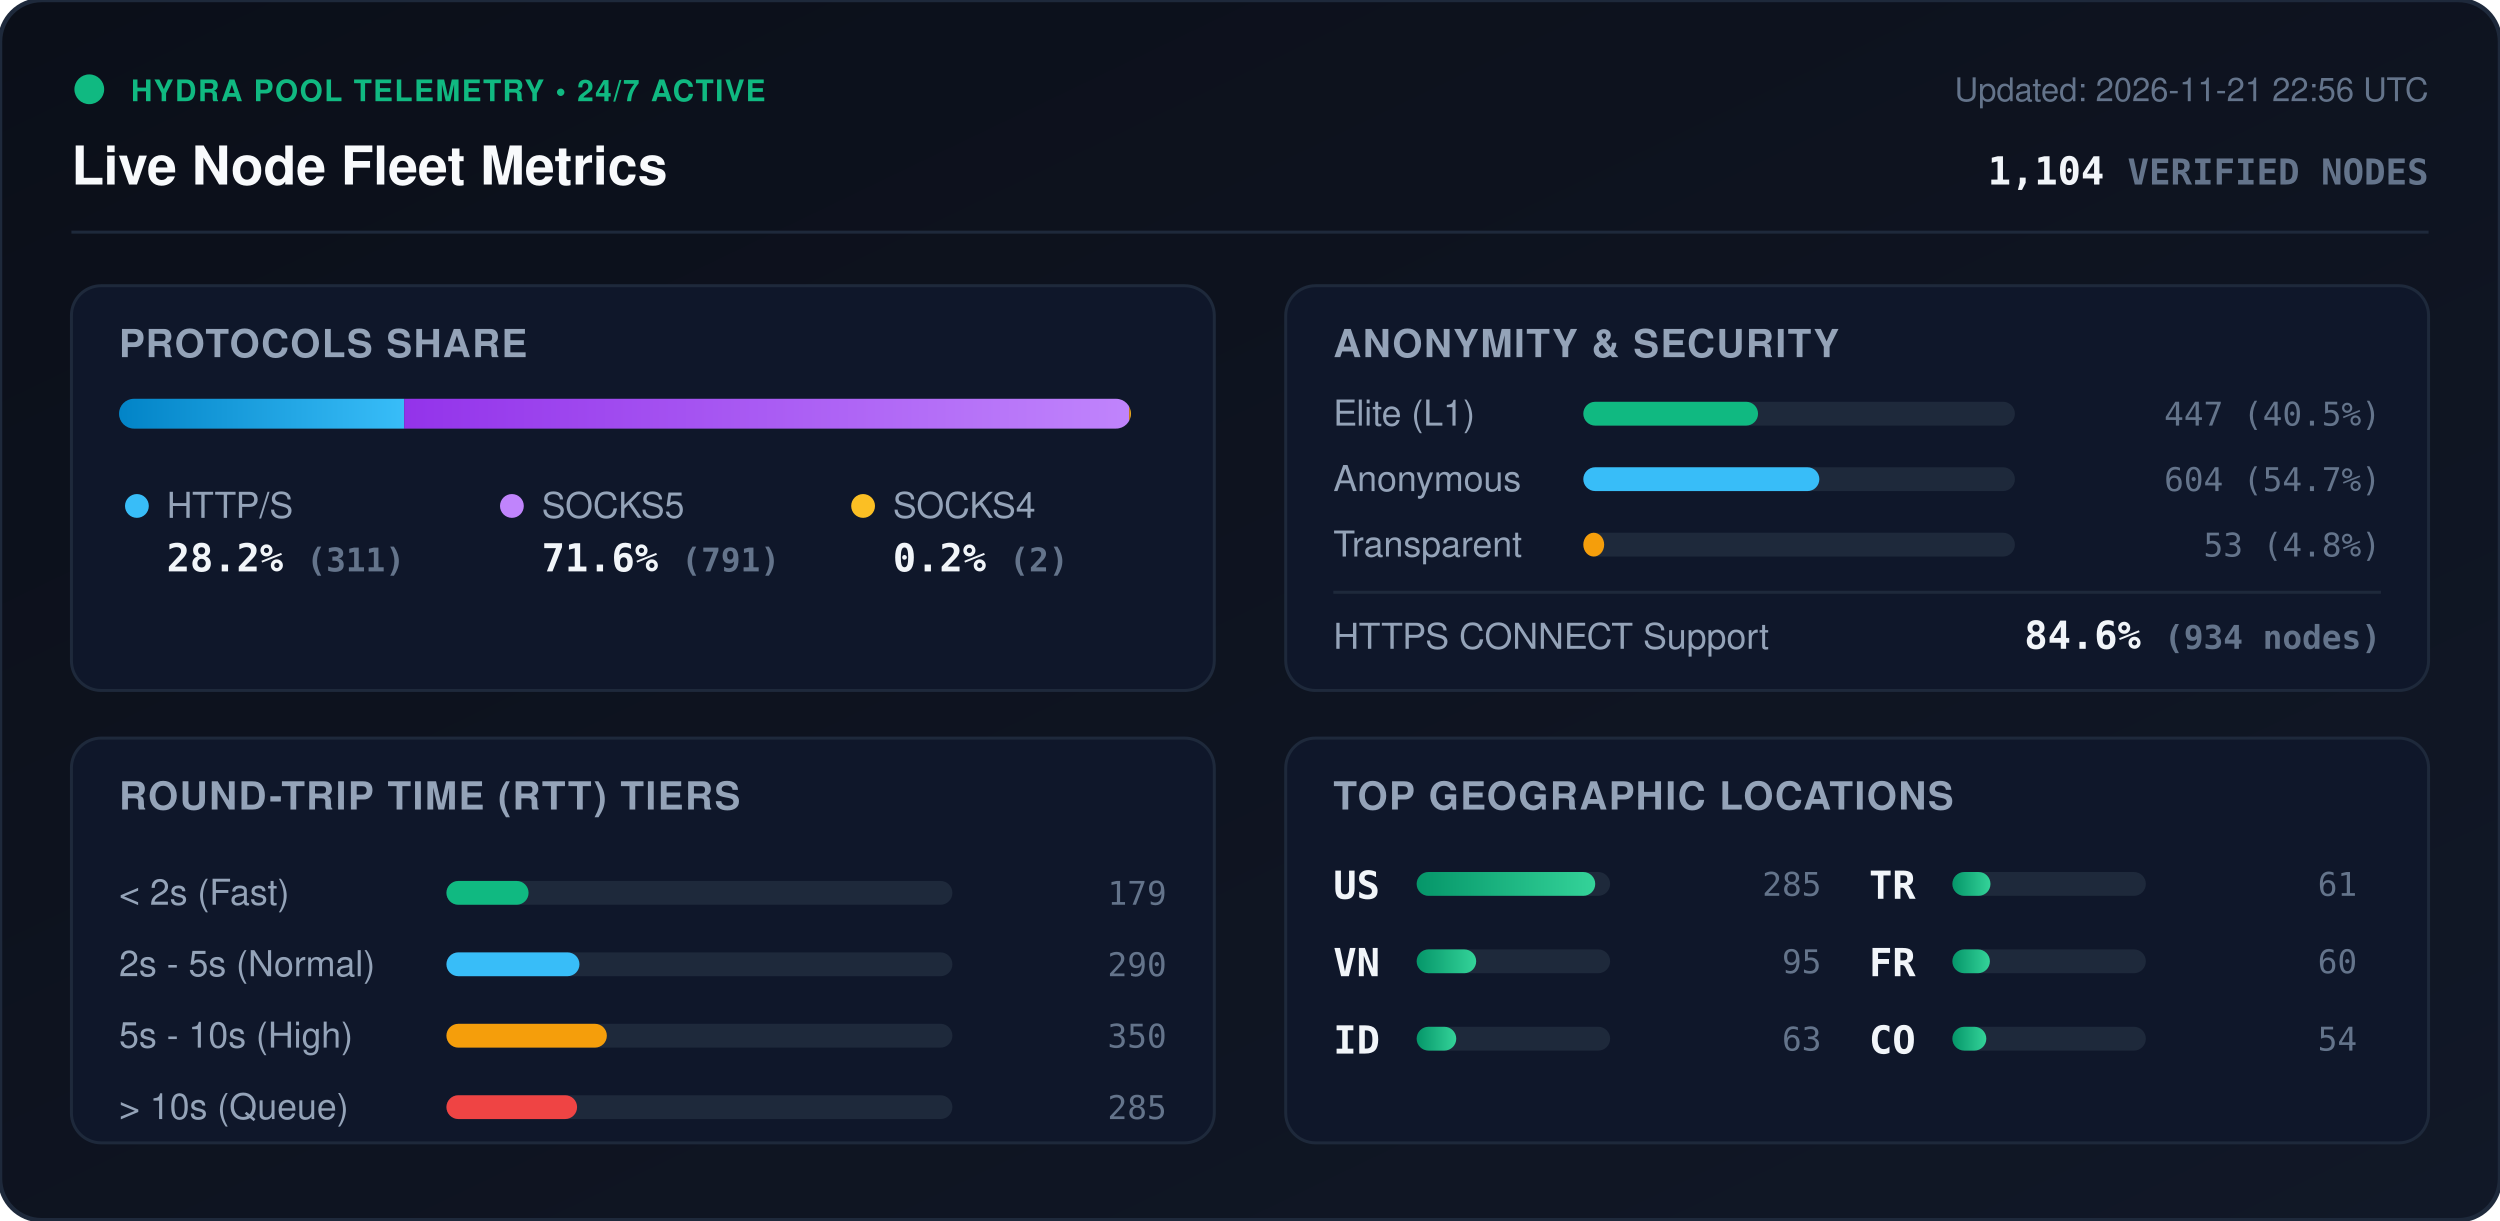
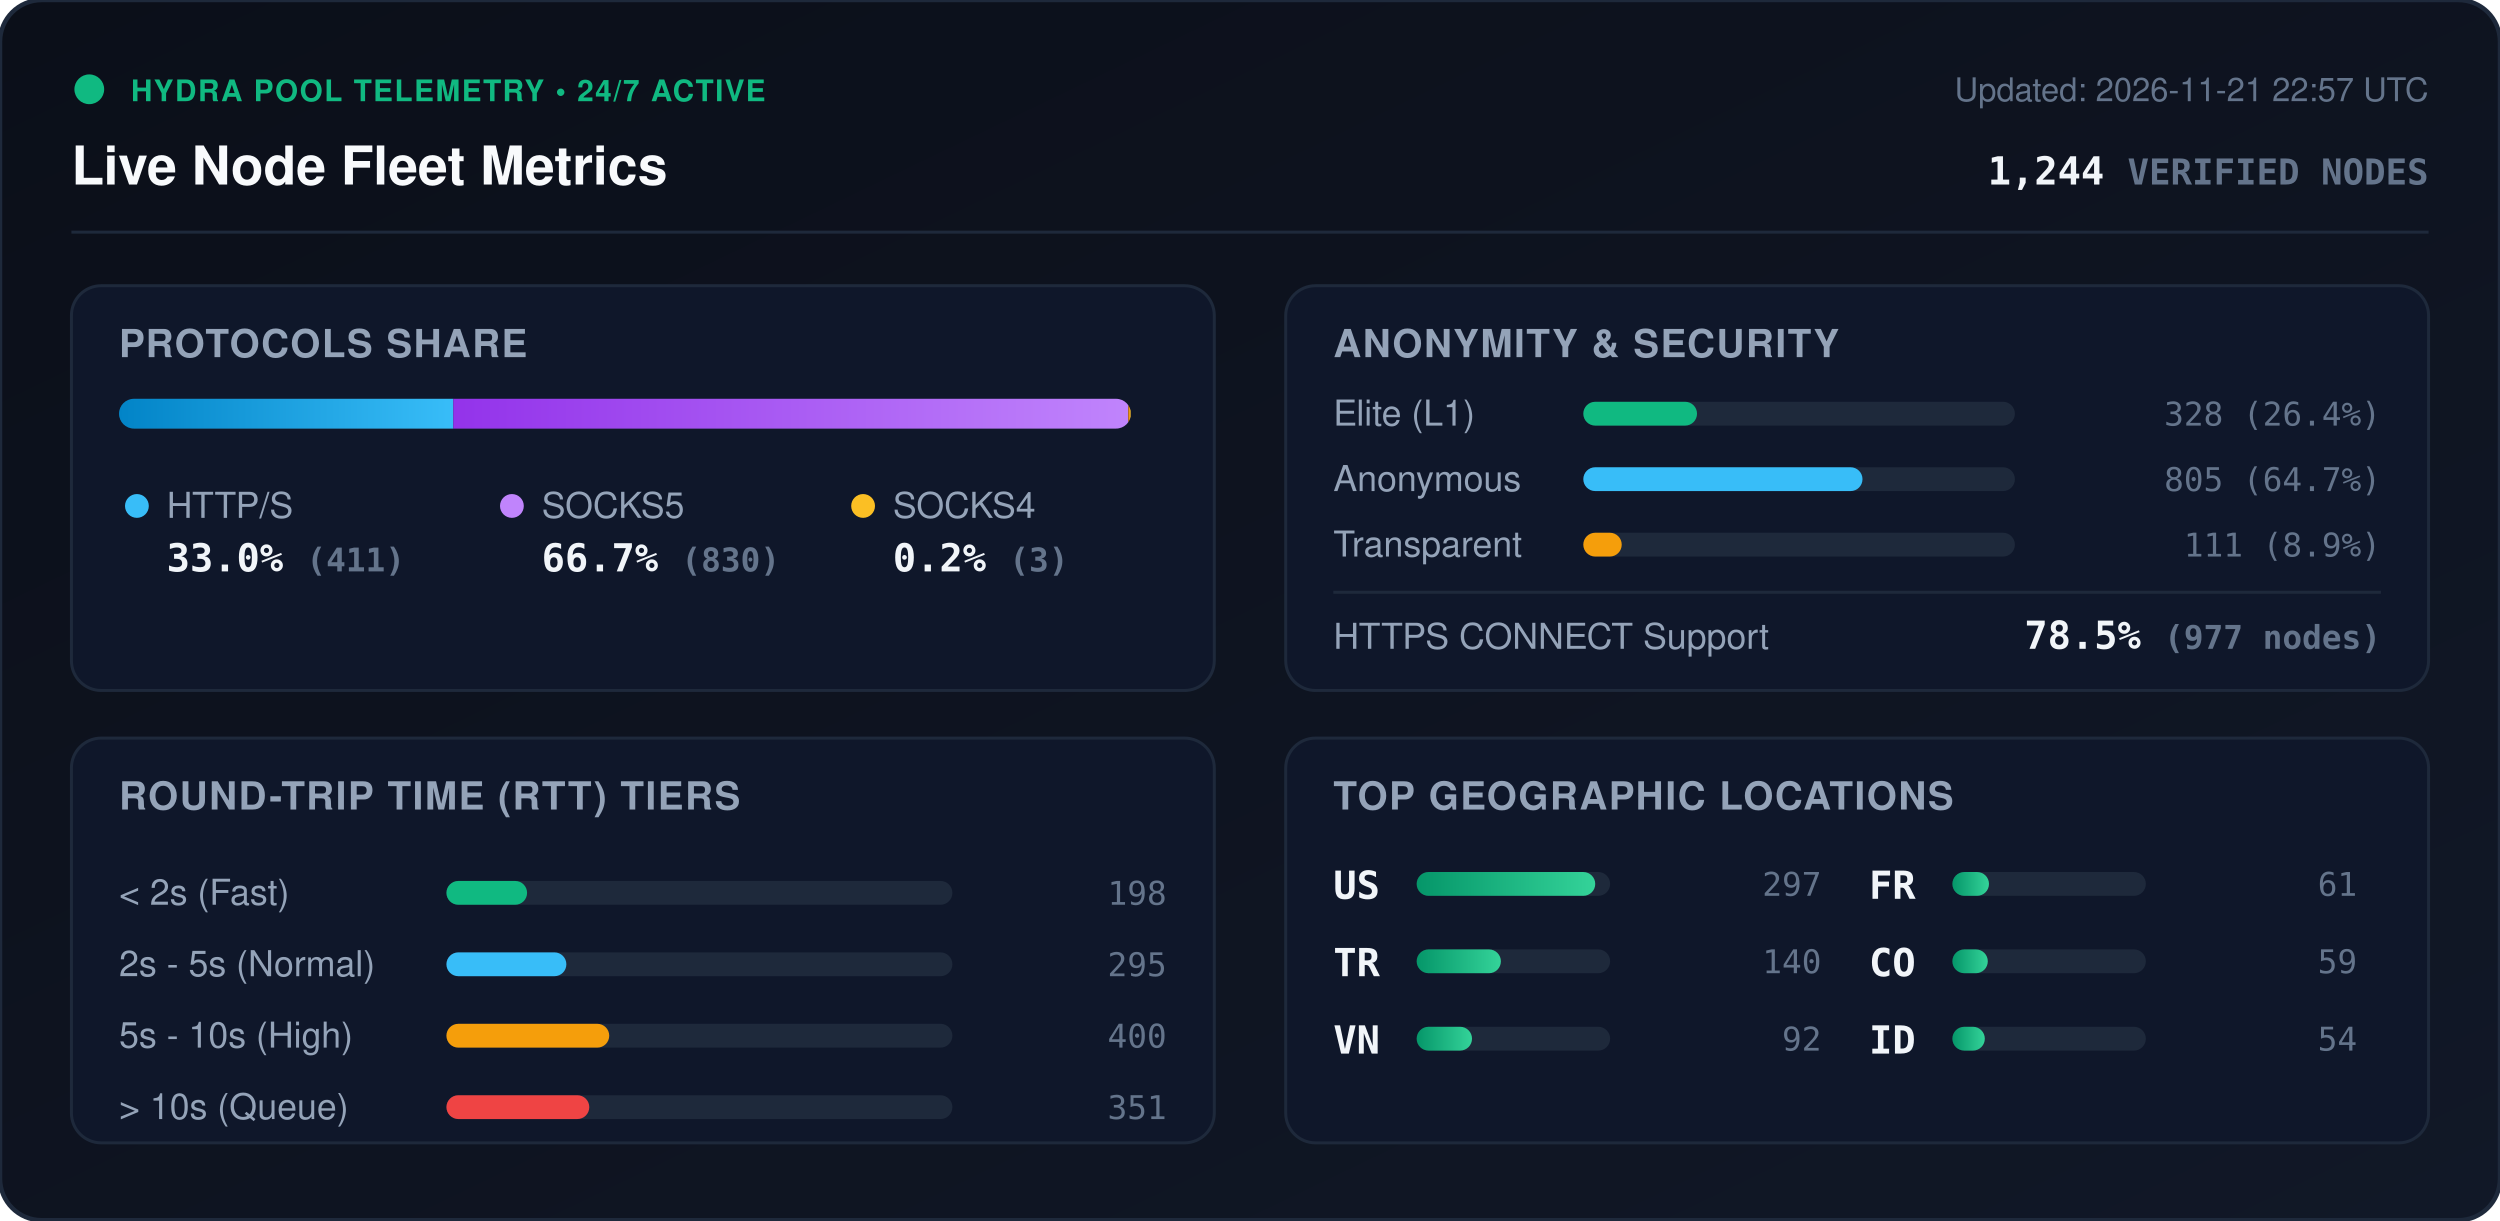
<svg xmlns="http://www.w3.org/2000/svg" viewBox="0 0 840 410" width="840" height="410" style="max-width: 100%; height: auto;">
  <defs>
    <linearGradient id="bg" x1="0%" y1="0%" x2="100%" y2="100%">
      <stop offset="0%" stop-color="#0b0f19" />
      <stop offset="100%" stop-color="#111827" />
    </linearGradient>
    <linearGradient id="bar-http" x1="0%" y1="0%" x2="100%" y2="0%">
      <stop offset="0%" stop-color="#0284c7" />
      <stop offset="100%" stop-color="#38bdf8" />
    </linearGradient>
    <linearGradient id="bar-socks5" x1="0%" y1="0%" x2="100%" y2="0%">
      <stop offset="0%" stop-color="#9333ea" />
      <stop offset="100%" stop-color="#c084fc" />
    </linearGradient>
    <linearGradient id="bar-socks4" x1="0%" y1="0%" x2="100%" y2="0%">
      <stop offset="0%" stop-color="#d97706" />
      <stop offset="100%" stop-color="#fbbf24" />
    </linearGradient>
    <linearGradient id="bar-green" x1="0%" y1="0%" x2="100%" y2="0%">
      <stop offset="0%" stop-color="#059669" />
      <stop offset="100%" stop-color="#34d399" />
    </linearGradient>
    <clipPath id="prog-track-clip">
      <rect width="340.0" height="10" rx="5" />
    </clipPath>
    <style>
      .title { font: 700 18px -apple-system, BlinkMacSystemFont, 'Segoe UI', Helvetica, Arial, sans-serif; fill: #f8fafc; }
      .sub { font: 500 11px -apple-system, BlinkMacSystemFont, 'Segoe UI', Helvetica, Arial, sans-serif; fill: #64748b; }
      .section-hdr { font: 600 13px -apple-system, BlinkMacSystemFont, 'Segoe UI', Helvetica, Arial, sans-serif; fill: #94a3b8; letter-spacing: 0.5px; }
      .metric-val { font: 700 13px -apple-system, BlinkMacSystemFont, 'Segoe UI', Helvetica, Arial, sans-serif; fill: #f1f5f9; }
      .metric-lbl { font: 500 12px -apple-system, BlinkMacSystemFont, 'Segoe UI', Helvetica, Arial, sans-serif; fill: #94a3b8; }
      .badge-txt { font: 700 10px -apple-system, BlinkMacSystemFont, 'Segoe UI', Helvetica, Arial, sans-serif; fill: #10b981; letter-spacing: 0.5px; }
      .mono { font-family: ui-monospace, SFMono-Regular, Menlo, Monaco, Consolas, monospace; }
      .pulse { animation: beacon 2s infinite ease-in-out; }
      @keyframes beacon { 0%, 100% { opacity: 1; } 50% { opacity: 0.35; } }
    </style>
  </defs>
  <rect width="840" height="410" rx="14" fill="url(#bg)" stroke="#1e293b" stroke-width="1.5" />
  <g transform="translate(24, 24)">
    <circle cx="6" cy="6" r="5" fill="#10b981" class="pulse" />
    <text x="20" y="10" class="badge-txt">HYDRA POOL TELEMETRY • 24/7 ACTIVE</text>
    <text x="0" y="38" class="title">Live Node Fleet Metrics</text>
-     <text x="792" y="10" text-anchor="end" class="sub">Updated: 2026-11-21 22:56 UTC</text>
-     <text x="792" y="38" text-anchor="end" class="metric-val mono" fill="#38bdf8">1,104 <tspan font-size="12" fill="#64748b">VERIFIED NODES</tspan>
+     <text x="792" y="10" text-anchor="end" class="sub">Updated: 2026-11-21 22:57 UTC</text>
+     <text x="792" y="38" text-anchor="end" class="metric-val mono" fill="#38bdf8">1,244 <tspan font-size="12" fill="#64748b">VERIFIED NODES</tspan>
    </text>
  </g>
  <line x1="24" y1="78" x2="816" y2="78" stroke="#1e293b" stroke-width="1" />
  <g transform="translate(24, 96)">
    <rect width="384" height="136" rx="10" fill="#0f172a" stroke="#1e293b" />
    <text x="16" y="24" class="section-hdr">PROTOCOLS SHARE</text>
    <g transform="translate(16, 38)">
      <rect width="340.0" height="10" rx="5" fill="#1e293b" />
      <g clip-path="url(#prog-track-clip)">
-         <rect x="0" width="95.8" height="10" fill="url(#bar-http)" />
-         <rect x="95.8" width="243.6" height="10" fill="url(#bar-socks5)" />
-         <rect x="339.4" width="0.6" height="10" fill="url(#bar-socks4)" />
+         <rect x="0" width="112.3" height="10" fill="url(#bar-http)" />
+         <rect x="112.3" width="226.8" height="10" fill="url(#bar-socks5)" />
+         <rect x="339.1" width="0.8" height="10" fill="url(#bar-socks4)" />
      </g>
    </g>
    <g transform="translate(16, 68)">
      <circle cx="6" cy="6" r="4" fill="#38bdf8" />
      <text x="16" y="10" class="metric-lbl">HTTP/S</text>
-       <text x="16" y="28" class="metric-val mono">28.2% <tspan font-size="11" fill="#64748b">(311)</tspan>
+       <text x="16" y="28" class="metric-val mono">33.0% <tspan font-size="11" fill="#64748b">(411)</tspan>
      </text>
      <circle cx="132" cy="6" r="4" fill="#c084fc" />
      <text x="142" y="10" class="metric-lbl">SOCKS5</text>
-       <text x="142" y="28" class="metric-val mono">71.6% <tspan font-size="11" fill="#64748b">(791)</tspan>
+       <text x="142" y="28" class="metric-val mono">66.7% <tspan font-size="11" fill="#64748b">(830)</tspan>
      </text>
      <circle cx="250" cy="6" r="4" fill="#fbbf24" />
      <text x="260" y="10" class="metric-lbl">SOCKS4</text>
-       <text x="260" y="28" class="metric-val mono">0.2% <tspan font-size="11" fill="#64748b">(2)</tspan>
+       <text x="260" y="28" class="metric-val mono">0.2% <tspan font-size="11" fill="#64748b">(3)</tspan>
      </text>
    </g>
  </g>
  <g transform="translate(432, 96)">
    <rect width="384" height="136" rx="10" fill="#0f172a" stroke="#1e293b" />
    <text x="16" y="24" class="section-hdr">ANONYMITY &amp; SECURITY</text>
    <text x="16" y="47" class="metric-lbl">Elite (L1)</text>
    <rect x="100" y="39" width="145.0" height="8" rx="4" fill="#1e293b" />
-     <rect x="100" y="39" width="58.7" height="8" rx="4" fill="#10b981" />
-     <text x="368" y="47" text-anchor="end" class="mono sub" fill="#e2e8f0">447 (40.5%)</text>
+     <rect x="100" y="39" width="38.2" height="8" rx="4" fill="#10b981" />
+     <text x="368" y="47" text-anchor="end" class="mono sub" fill="#e2e8f0">328 (26.4%)</text>
    <text x="16" y="69" class="metric-lbl">Anonymous</text>
    <rect x="100" y="61" width="145.0" height="8" rx="4" fill="#1e293b" />
-     <rect x="100" y="61" width="79.3" height="8" rx="4" fill="#38bdf8" />
-     <text x="368" y="69" text-anchor="end" class="mono sub" fill="#e2e8f0">604 (54.7%)</text>
+     <rect x="100" y="61" width="93.8" height="8" rx="4" fill="#38bdf8" />
+     <text x="368" y="69" text-anchor="end" class="mono sub" fill="#e2e8f0">805 (64.7%)</text>
    <text x="16" y="91" class="metric-lbl">Transparent</text>
    <rect x="100" y="83" width="145.0" height="8" rx="4" fill="#1e293b" />
-     <rect x="100" y="83" width="7.0" height="8" rx="4" fill="#f59e0b" />
-     <text x="368" y="91" text-anchor="end" class="mono sub" fill="#e2e8f0">53 (4.8%)</text>
+     <rect x="100" y="83" width="12.9" height="8" rx="4" fill="#f59e0b" />
+     <text x="368" y="91" text-anchor="end" class="mono sub" fill="#e2e8f0">111 (8.9%)</text>
    <line x1="16" y1="103" x2="368" y2="103" stroke="#1e293b" stroke-width="1" />
    <text x="16" y="122" class="metric-lbl">HTTPS CONNECT Support</text>
-     <text x="368" y="122" text-anchor="end" class="metric-val mono" fill="#34d399">84.6% <tspan font-size="11" fill="#64748b">(934 nodes)</tspan>
+     <text x="368" y="122" text-anchor="end" class="metric-val mono" fill="#34d399">78.5% <tspan font-size="11" fill="#64748b">(977 nodes)</tspan>
    </text>
  </g>
  <g transform="translate(24, 248)">
    <rect width="384" height="136" rx="10" fill="#0f172a" stroke="#1e293b" />
    <text x="16" y="24" class="section-hdr">ROUND-TRIP TIME (RTT) TIERS</text>
    <g transform="translate(16, 42)">
      <text x="0" y="14" class="metric-lbl">&lt; 2s (Fast)</text>
      <rect x="110" y="6" width="170" height="8" rx="4" fill="#1e293b" />
-       <rect x="110" y="6" width="27.6" height="8" rx="4" fill="#10b981" />
-       <text x="352" y="14" text-anchor="end" class="mono sub">179</text>
+       <rect x="110" y="6" width="27.1" height="8" rx="4" fill="#10b981" />
+       <text x="352" y="14" text-anchor="end" class="mono sub">198</text>
      <text x="0" y="38" class="metric-lbl">2s - 5s (Normal)</text>
      <rect x="110" y="30" width="170" height="8" rx="4" fill="#1e293b" />
-       <rect x="110" y="30" width="44.7" height="8" rx="4" fill="#38bdf8" />
-       <text x="352" y="38" text-anchor="end" class="mono sub">290</text>
+       <rect x="110" y="30" width="40.3" height="8" rx="4" fill="#38bdf8" />
+       <text x="352" y="38" text-anchor="end" class="mono sub">295</text>
      <text x="0" y="62" class="metric-lbl">5s - 10s (High)</text>
      <rect x="110" y="54" width="170" height="8" rx="4" fill="#1e293b" />
-       <rect x="110" y="54" width="53.9" height="8" rx="4" fill="#f59e0b" />
-       <text x="352" y="62" text-anchor="end" class="mono sub">350</text>
+       <rect x="110" y="54" width="54.7" height="8" rx="4" fill="#f59e0b" />
+       <text x="352" y="62" text-anchor="end" class="mono sub">400</text>
      <text x="0" y="86" class="metric-lbl">&gt; 10s (Queue)</text>
      <rect x="110" y="78" width="170" height="8" rx="4" fill="#1e293b" />
-       <rect x="110" y="78" width="43.9" height="8" rx="4" fill="#ef4444" />
-       <text x="352" y="86" text-anchor="end" class="mono sub">285</text>
+       <rect x="110" y="78" width="48.0" height="8" rx="4" fill="#ef4444" />
+       <text x="352" y="86" text-anchor="end" class="mono sub">351</text>
    </g>
  </g>
  <g transform="translate(432, 248)">
    <rect width="384" height="136" rx="10" fill="#0f172a" stroke="#1e293b" />
    <text x="16" y="24" class="section-hdr">TOP GEOGRAPHIC LOCATIONS</text>
    <g transform="translate(16, 42)">
      <g transform="translate(0, 0)">
        <text x="0" y="12" class="mono metric-val" font-size="12">US</text>
        <rect x="28" y="3" width="65" height="8" rx="4" fill="#1e293b" />
        <rect x="28" y="3" width="60.0" height="8" rx="4" fill="url(#bar-green)" />
-         <text x="164" y="11" text-anchor="end" class="mono sub">285</text>
+         <text x="164" y="11" text-anchor="end" class="mono sub">297</text>
      </g>
      <g transform="translate(0, 26)">
+         <text x="0" y="12" class="mono metric-val" font-size="12">TR</text>
+         <rect x="28" y="3" width="65" height="8" rx="4" fill="#1e293b" />
+         <rect x="28" y="3" width="28.3" height="8" rx="4" fill="url(#bar-green)" />
+         <text x="164" y="11" text-anchor="end" class="mono sub">140</text>
+       </g>
+       <g transform="translate(0, 52)">
        <text x="0" y="12" class="mono metric-val" font-size="12">VN</text>
        <rect x="28" y="3" width="65" height="8" rx="4" fill="#1e293b" />
-         <rect x="28" y="3" width="20.0" height="8" rx="4" fill="url(#bar-green)" />
-         <text x="164" y="11" text-anchor="end" class="mono sub">95</text>
-       </g>
-       <g transform="translate(0, 52)">
-         <text x="0" y="12" class="mono metric-val" font-size="12">ID</text>
-         <rect x="28" y="3" width="65" height="8" rx="4" fill="#1e293b" />
-         <rect x="28" y="3" width="13.3" height="8" rx="4" fill="url(#bar-green)" />
-         <text x="164" y="11" text-anchor="end" class="mono sub">63</text>
+         <rect x="28" y="3" width="18.6" height="8" rx="4" fill="url(#bar-green)" />
+         <text x="164" y="11" text-anchor="end" class="mono sub">92</text>
      </g>
      <g transform="translate(180, 0)">
-         <text x="0" y="12" class="mono metric-val" font-size="12">TR</text>
+         <text x="0" y="12" class="mono metric-val" font-size="12">FR</text>
        <rect x="28" y="3" width="65" height="8" rx="4" fill="#1e293b" />
-         <rect x="28" y="3" width="12.8" height="8" rx="4" fill="url(#bar-green)" />
+         <rect x="28" y="3" width="12.3" height="8" rx="4" fill="url(#bar-green)" />
        <text x="164" y="11" text-anchor="end" class="mono sub">61</text>
      </g>
      <g transform="translate(180, 26)">
-         <text x="0" y="12" class="mono metric-val" font-size="12">FR</text>
+         <text x="0" y="12" class="mono metric-val" font-size="12">CO</text>
        <rect x="28" y="3" width="65" height="8" rx="4" fill="#1e293b" />
-         <rect x="28" y="3" width="12.6" height="8" rx="4" fill="url(#bar-green)" />
-         <text x="164" y="11" text-anchor="end" class="mono sub">60</text>
+         <rect x="28" y="3" width="11.9" height="8" rx="4" fill="url(#bar-green)" />
+         <text x="164" y="11" text-anchor="end" class="mono sub">59</text>
      </g>
      <g transform="translate(180, 52)">
-         <text x="0" y="12" class="mono metric-val" font-size="12">CO</text>
+         <text x="0" y="12" class="mono metric-val" font-size="12">ID</text>
        <rect x="28" y="3" width="65" height="8" rx="4" fill="#1e293b" />
-         <rect x="28" y="3" width="11.4" height="8" rx="4" fill="url(#bar-green)" />
+         <rect x="28" y="3" width="10.9" height="8" rx="4" fill="url(#bar-green)" />
        <text x="164" y="11" text-anchor="end" class="mono sub">54</text>
      </g>
    </g>
  </g>
</svg>
